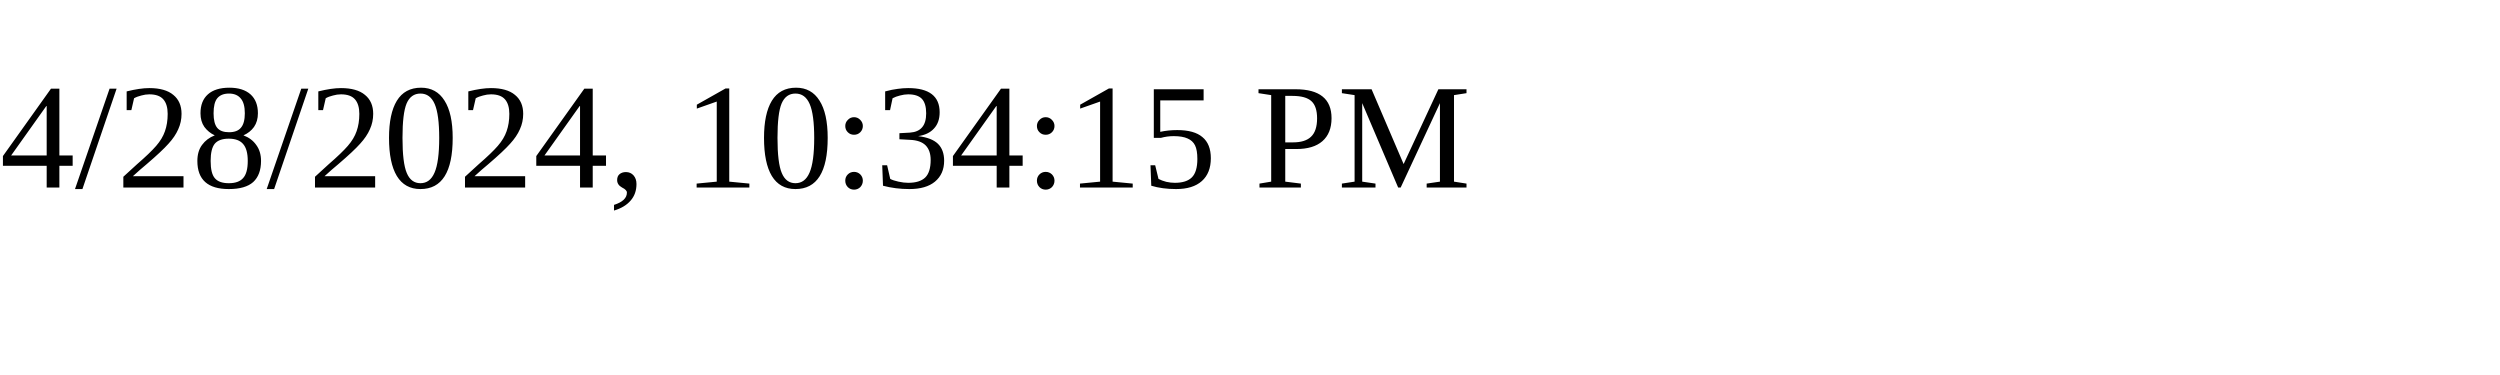
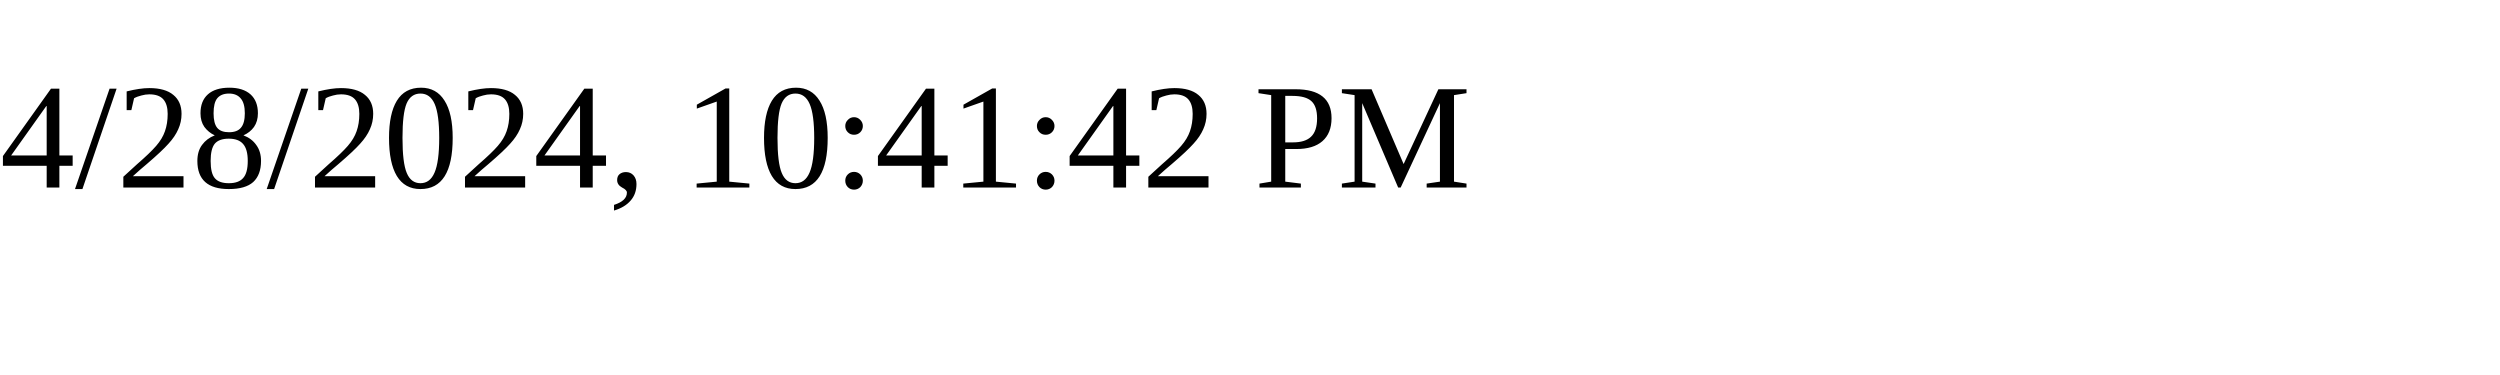
<svg xmlns="http://www.w3.org/2000/svg" height="30" width="200">
-   <text x="0" y="15">4/28/2024, 10:34:15 PM</text>
+   <text x="0" y="15">4/28/2024, 10:41:42 PM</text>
</svg>
